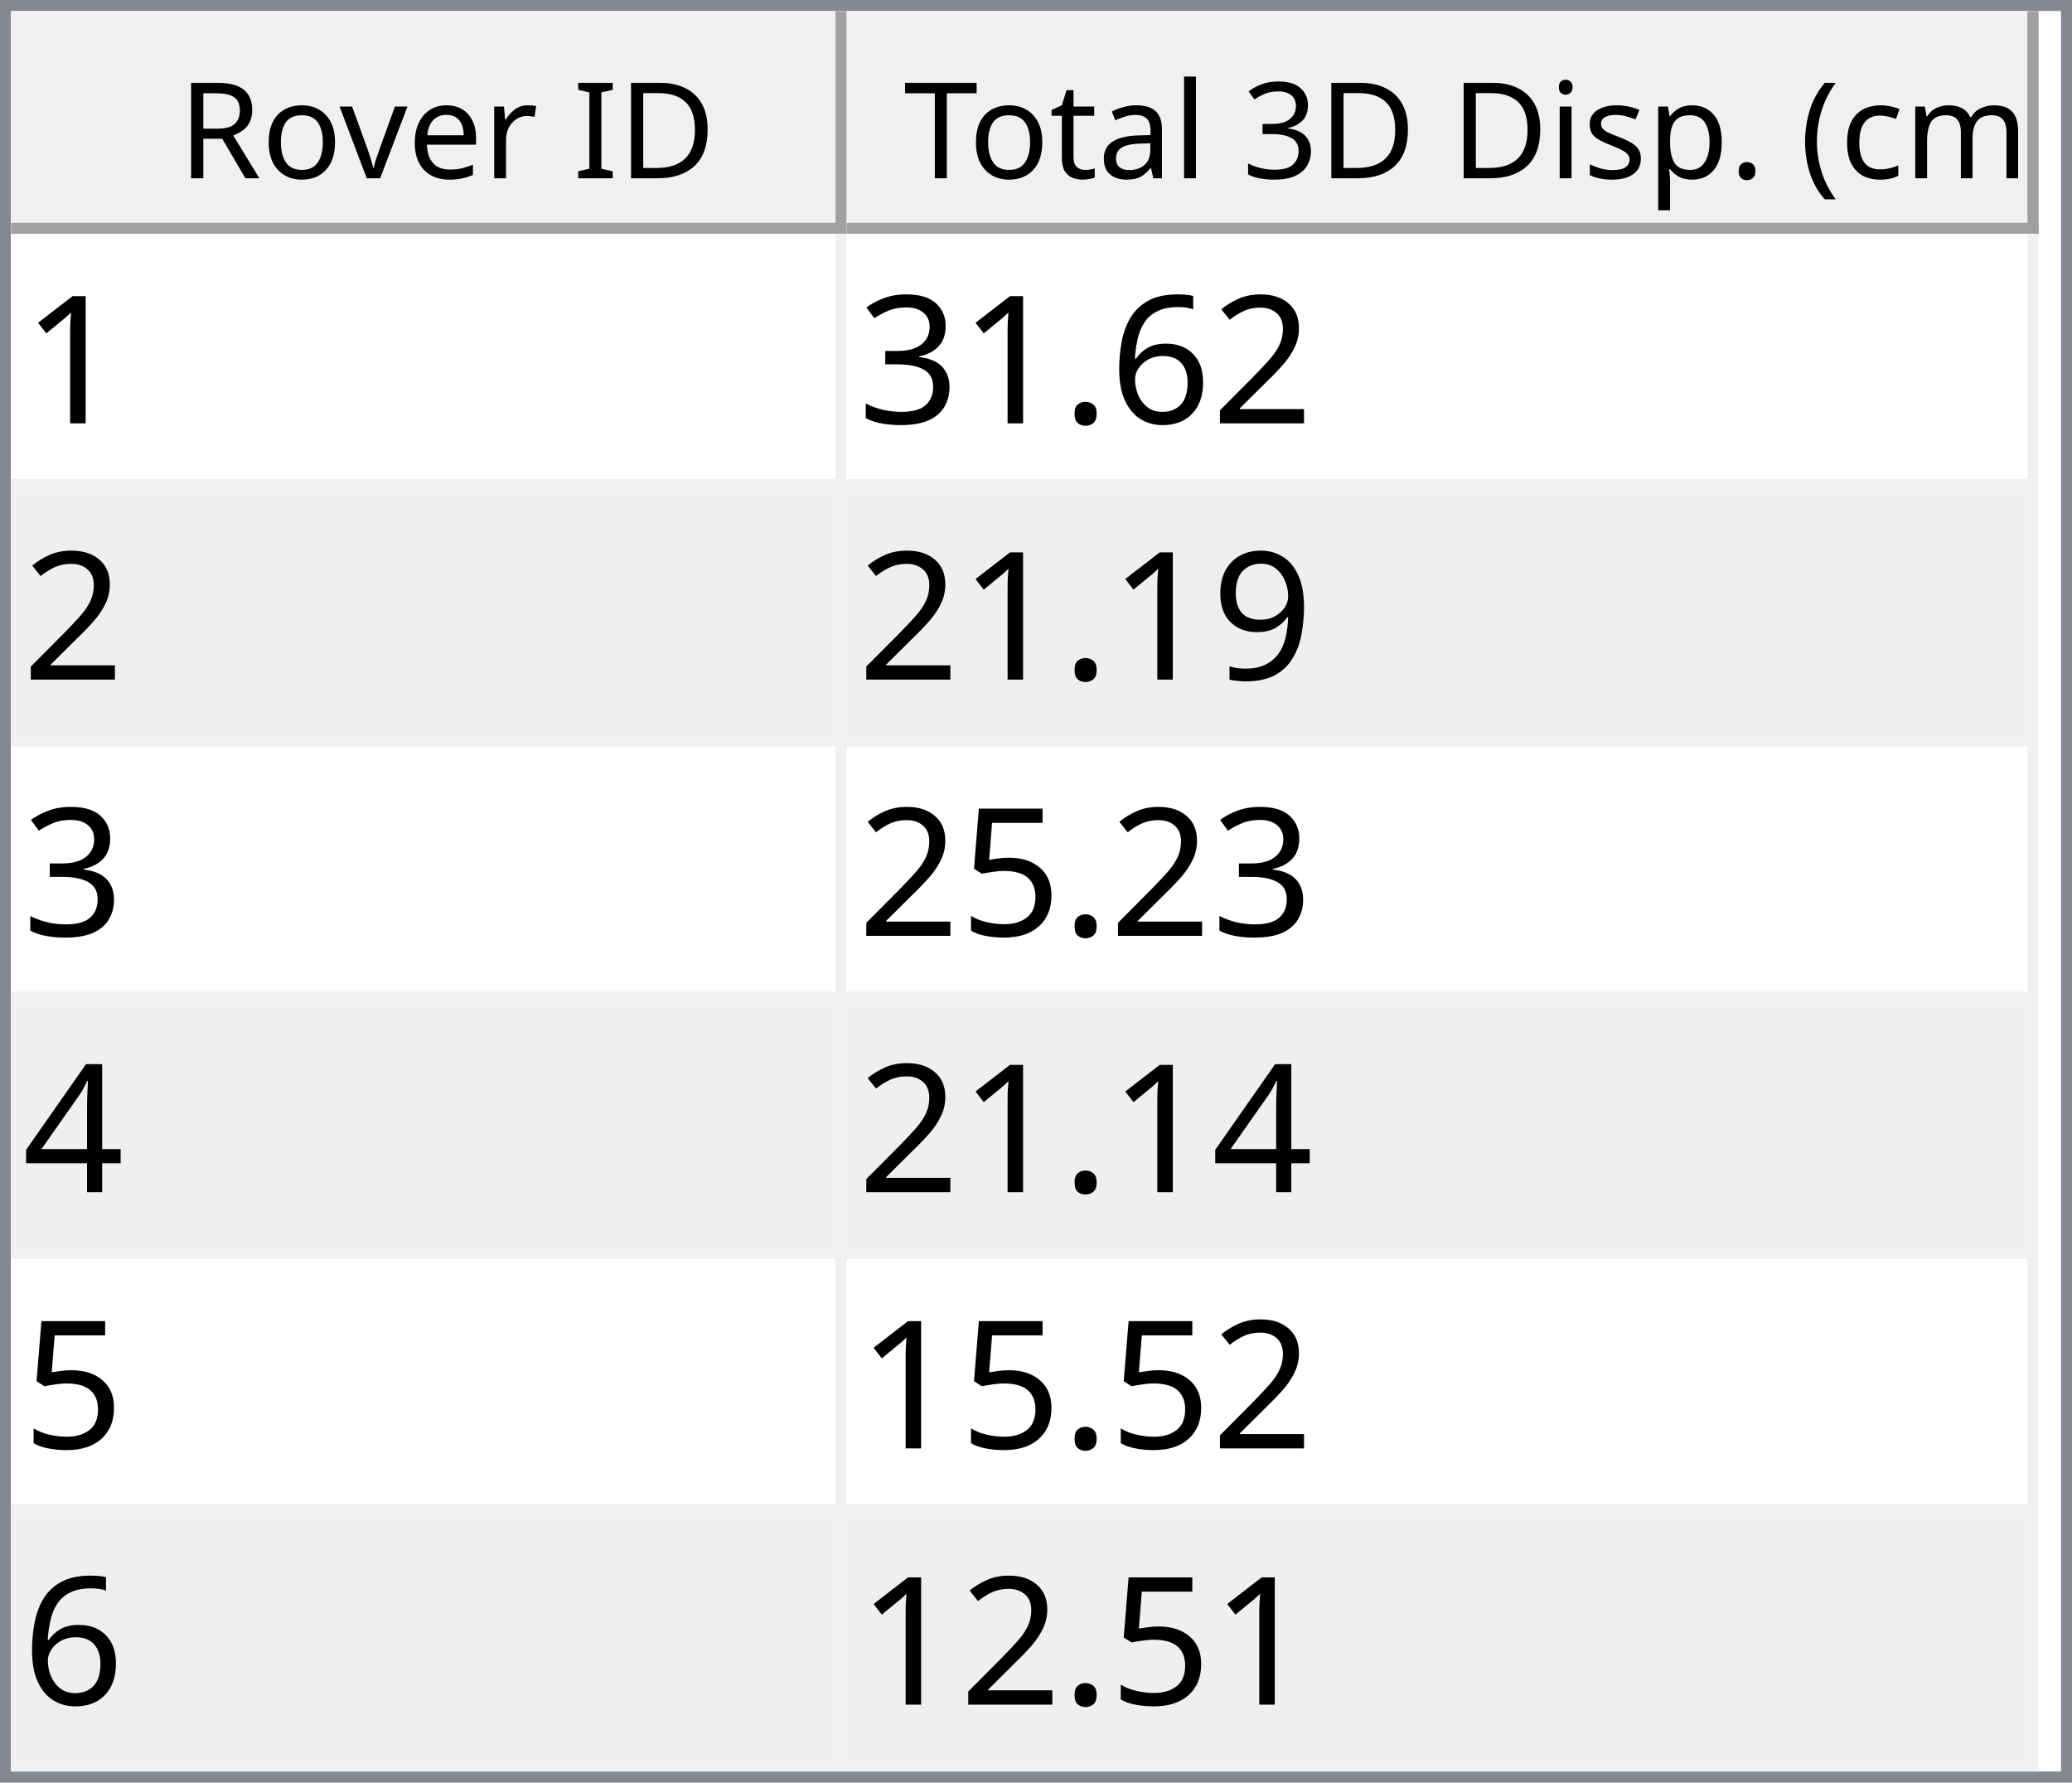
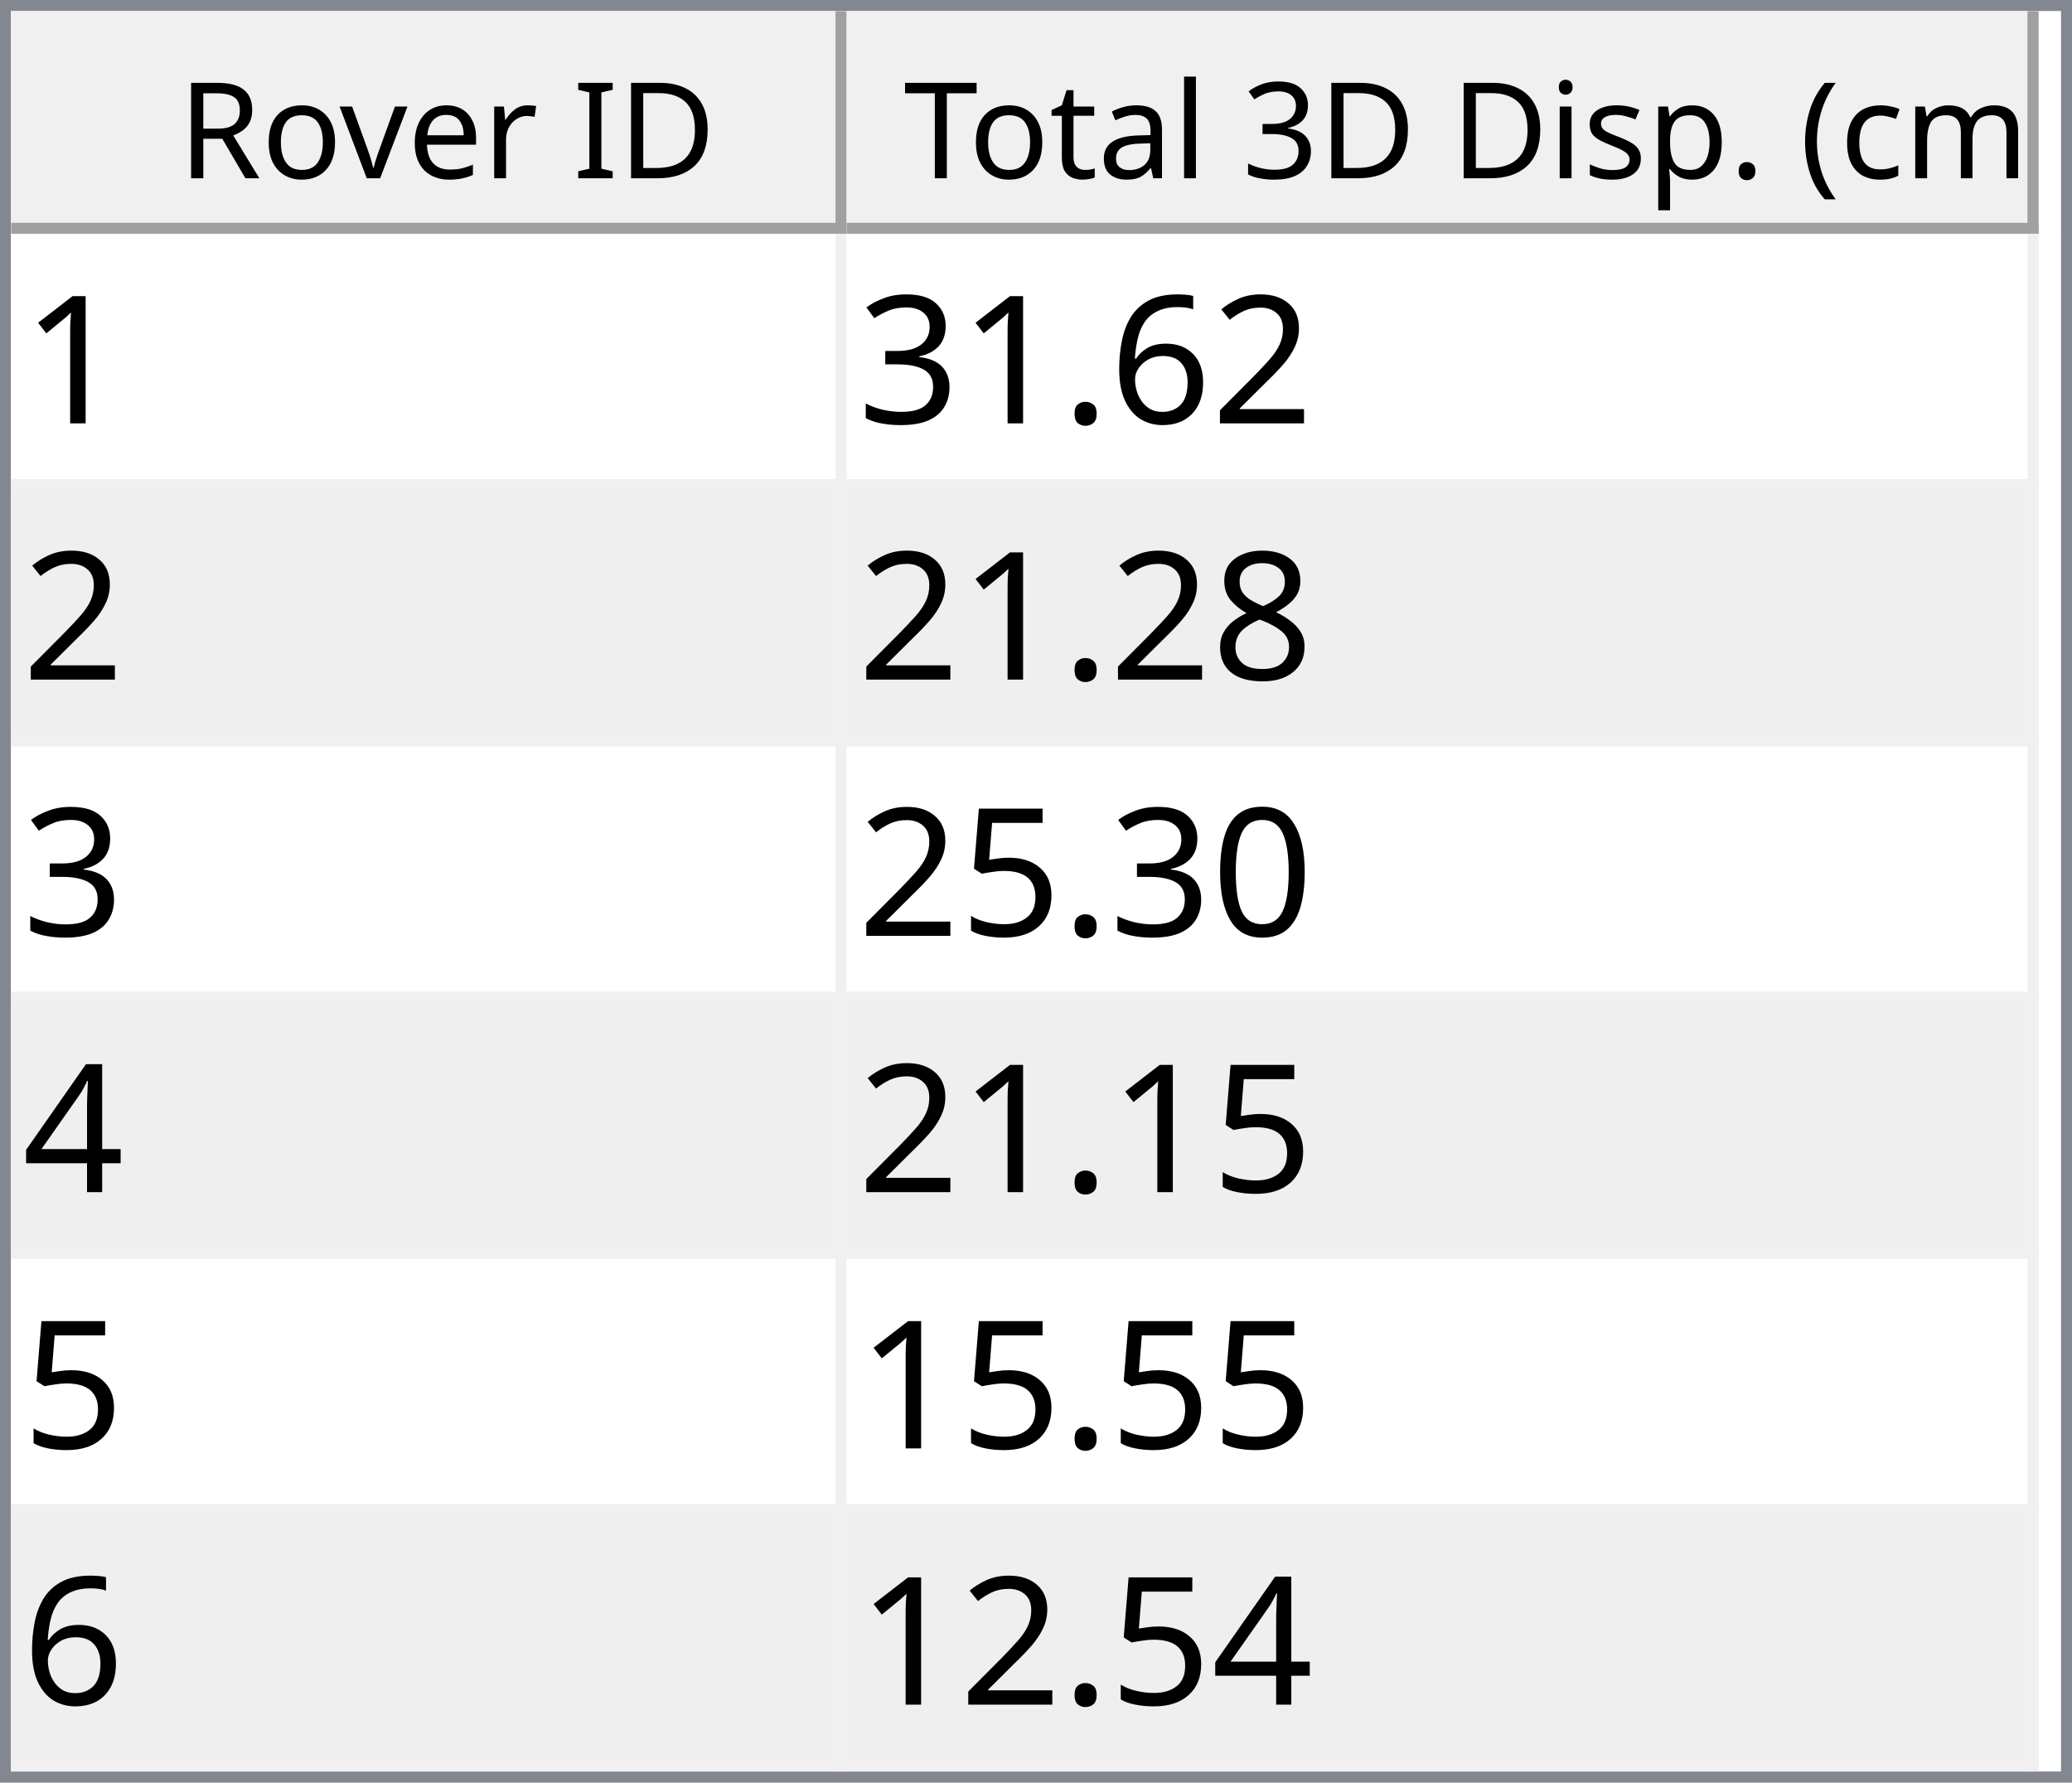
<svg xmlns="http://www.w3.org/2000/svg" style="fill-opacity:1; color-rendering:auto; color-interpolation:auto; text-rendering:auto; stroke:black; stroke-linecap:square; stroke-miterlimit:10; shape-rendering:auto; stroke-opacity:1; fill:black; stroke-dasharray:none; font-weight:normal; stroke-width:1; font-family:'Dialog'; font-style:normal; stroke-linejoin:miter; font-size:12px; stroke-dashoffset:0; image-rendering:auto;" width="186" height="160">
  <defs id="genericDefs" />
  <g>
    <defs id="defs1">
      <clipPath clipPathUnits="userSpaceOnUse" id="clipPath1">
        <path d="M0 0 L186 0 L186 160 L0 160 L0 0 Z" />
      </clipPath>
      <clipPath clipPathUnits="userSpaceOnUse" id="clipPath2">
        <path d="M0 0 L0 160 L186 160 L186 0 Z" />
      </clipPath>
      <clipPath clipPathUnits="userSpaceOnUse" id="clipPath3">
        <path d="M0 0 L0 20 L184 20 L184 0 Z" />
      </clipPath>
      <clipPath clipPathUnits="userSpaceOnUse" id="clipPath4">
        <path d="M0 0 L0 20 L75 20 L75 0 Z" />
      </clipPath>
      <clipPath clipPathUnits="userSpaceOnUse" id="clipPath5">
        <path d="M1 1 L1 19 L74 19 L74 1 Z" />
      </clipPath>
      <clipPath clipPathUnits="userSpaceOnUse" id="clipPath6">
        <path d="M0 0 L0 18 L73 18 L73 0 Z" />
      </clipPath>
      <clipPath clipPathUnits="userSpaceOnUse" id="clipPath7">
        <path d="M-0.5 -0.5 L-0.5 19.5 L74.5 19.5 L74.5 -0.5 Z" />
      </clipPath>
      <clipPath clipPathUnits="userSpaceOnUse" id="clipPath8">
        <path d="M0 0 L0 20 L107 20 L107 0 Z" />
      </clipPath>
      <clipPath clipPathUnits="userSpaceOnUse" id="clipPath9">
        <path d="M1 1 L1 19 L106 19 L106 1 Z" />
      </clipPath>
      <clipPath clipPathUnits="userSpaceOnUse" id="clipPath10">
        <path d="M0 0 L0 18 L105 18 L105 0 Z" />
      </clipPath>
      <clipPath clipPathUnits="userSpaceOnUse" id="clipPath11">
        <path d="M-0.5 -0.5 L-0.5 19.5 L106.5 19.5 L106.5 -0.5 Z" />
      </clipPath>
      <clipPath clipPathUnits="userSpaceOnUse" id="clipPath12">
        <path d="M0 0 L0 138 L184 138 L184 0 Z" />
      </clipPath>
      <clipPath clipPathUnits="userSpaceOnUse" id="clipPath13">
        <path d="M0 0 L0 138 L182 138 L182 0 Z" />
      </clipPath>
      <clipPath clipPathUnits="userSpaceOnUse" id="clipPath14">
        <path d="M-0.5 -0.5 L-0.5 137.5 L181.5 137.5 L181.5 -0.5 Z" />
      </clipPath>
      <clipPath clipPathUnits="userSpaceOnUse" id="clipPath15">
        <path d="M0 0 L0 22 L74 22 L74 0 Z" />
      </clipPath>
      <clipPath clipPathUnits="userSpaceOnUse" id="clipPath16">
        <path d="M0 0 L0 22 L106 22 L106 0 Z" />
      </clipPath>
      <font horiz-adv-x="64.551" id="font1">
        <font-face ascent="107.91" descent="25.098" units-per-em="100" style="font-style:normal; font-family:Segoe UI; font-weight:normal;" />
        <missing-glyph horiz-adv-x="64.551" d="M8.109 0 L8.109 68.266 L56.453 68.266 L56.453 0 L8.109 0 ZM15.328 7.234 L49.219 7.234 L49.219 61.031 L15.328 61.031 L15.328 7.234 Z" />
        <glyph unicode="D" horiz-adv-x="70.117" d="M9.188 0 L9.188 70.016 L28.516 70.016 Q65.531 70.016 65.531 35.891 Q65.531 19.672 55.25 9.836 Q44.969 0 27.734 0 L9.188 0 ZM17.391 62.594 L17.391 7.422 L27.828 7.422 Q41.609 7.422 49.273 14.797 Q56.938 22.172 56.938 35.688 Q56.938 62.594 28.328 62.594 L17.391 62.594 Z" />
        <glyph unicode="I" horiz-adv-x="26.611" d="M17.391 0 L9.188 0 L9.188 70.016 L17.391 70.016 L17.391 0 Z" />
        <glyph unicode=" " horiz-adv-x="27.393" d="" />
        <glyph unicode="r" horiz-adv-x="34.766" d="M34.188 41.891 Q32.078 43.5 28.125 43.5 Q23 43.5 19.555 38.672 Q16.109 33.844 16.109 25.484 L16.109 0 L8.109 0 L8.109 50 L16.109 50 L16.109 39.703 L16.312 39.703 Q18.016 44.969 21.531 47.922 Q25.047 50.875 29.391 50.875 Q32.516 50.875 34.188 50.203 L34.188 41.891 Z" />
        <glyph unicode="e" horiz-adv-x="52.295" d="M48.297 23 L12.984 23 Q13.188 14.656 17.484 10.109 Q21.781 5.562 29.297 5.562 Q37.75 5.562 44.828 11.141 L44.828 3.609 Q38.234 -1.172 27.391 -1.172 Q16.797 -1.172 10.742 5.641 Q4.688 12.453 4.688 24.812 Q4.688 36.469 11.305 43.82 Q17.922 51.172 27.734 51.172 Q37.547 51.172 42.922 44.828 Q48.297 38.484 48.297 27.203 L48.297 23 ZM40.094 29.781 Q40.047 36.719 36.75 40.578 Q33.453 44.438 27.594 44.438 Q21.922 44.438 17.969 40.383 Q14.016 36.328 13.094 29.781 L40.094 29.781 Z" />
        <glyph unicode="v" horiz-adv-x="47.9" d="M47.406 50 L27.484 0 L19.625 0 L0.688 50 L9.469 50 L22.172 13.672 Q23.578 9.672 23.922 6.688 L24.125 6.688 Q24.609 10.453 25.688 13.484 L38.969 50 L47.406 50 Z" />
        <glyph unicode="o" horiz-adv-x="58.594" d="M29 -1.172 Q17.922 -1.172 11.305 5.836 Q4.688 12.844 4.688 24.422 Q4.688 37.016 11.57 44.094 Q18.453 51.172 30.172 51.172 Q41.359 51.172 47.633 44.289 Q53.906 37.406 53.906 25.203 Q53.906 13.234 47.141 6.031 Q40.375 -1.172 29 -1.172 ZM29.594 44.438 Q21.875 44.438 17.383 39.188 Q12.891 33.938 12.891 24.703 Q12.891 15.828 17.43 10.695 Q21.969 5.562 29.594 5.562 Q37.359 5.562 41.531 10.594 Q45.703 15.625 45.703 24.906 Q45.703 34.281 41.531 39.359 Q37.359 44.438 29.594 44.438 Z" />
        <glyph unicode="R" horiz-adv-x="59.814" d="M59.375 0 L49.609 0 L37.891 19.625 Q36.281 22.359 34.766 24.289 Q33.25 26.219 31.664 27.438 Q30.078 28.656 28.25 29.219 Q26.422 29.781 24.125 29.781 L17.391 29.781 L17.391 0 L9.188 0 L9.188 70.016 L30.078 70.016 Q34.672 70.016 38.555 68.867 Q42.438 67.719 45.289 65.375 Q48.141 63.031 49.758 59.547 Q51.375 56.062 51.375 51.375 Q51.375 47.703 50.273 44.656 Q49.172 41.609 47.148 39.211 Q45.125 36.812 42.266 35.133 Q39.406 33.453 35.844 32.516 L35.844 32.328 Q37.594 31.547 38.891 30.547 Q40.188 29.547 41.359 28.18 Q42.531 26.812 43.68 25.078 Q44.828 23.344 46.234 21.047 L59.375 0 ZM17.391 62.594 L17.391 37.203 L28.516 37.203 Q31.594 37.203 34.203 38.133 Q36.812 39.062 38.719 40.797 Q40.625 42.531 41.703 45.047 Q42.781 47.562 42.781 50.688 Q42.781 56.297 39.141 59.445 Q35.5 62.594 28.609 62.594 L17.391 62.594 Z" />
        <glyph unicode=")" horiz-adv-x="30.176" d="M8.297 -15.922 L1.172 -15.922 Q16.406 2.344 16.406 26.812 Q16.406 51.469 1.078 70.016 L8.297 70.016 Q23.531 52.156 23.531 26.703 Q23.531 1.375 8.297 -15.922 Z" />
        <glyph unicode="m" horiz-adv-x="86.133" d="M79.109 0 L71.094 0 L71.094 28.719 Q71.094 37.016 68.531 40.727 Q65.969 44.438 59.906 44.438 Q54.781 44.438 51.195 39.75 Q47.609 35.062 47.609 28.516 L47.609 0 L39.594 0 L39.594 29.688 Q39.594 44.438 28.219 44.438 Q22.953 44.438 19.531 40.016 Q16.109 35.594 16.109 28.516 L16.109 0 L8.109 0 L8.109 50 L16.109 50 L16.109 42.094 L16.312 42.094 Q21.625 51.172 31.844 51.172 Q36.969 51.172 40.773 48.312 Q44.578 45.453 46 40.828 Q51.562 51.172 62.594 51.172 Q79.109 51.172 79.109 30.812 L79.109 0 Z" />
        <glyph unicode="c" horiz-adv-x="46.191" d="M42.188 2.297 Q36.422 -1.172 28.516 -1.172 Q17.828 -1.172 11.258 5.789 Q4.688 12.75 4.688 23.828 Q4.688 36.188 11.766 43.68 Q18.844 51.172 30.672 51.172 Q37.25 51.172 42.281 48.734 L42.281 40.531 Q36.719 44.438 30.375 44.438 Q22.703 44.438 17.797 38.945 Q12.891 33.453 12.891 24.516 Q12.891 15.719 17.508 10.641 Q22.125 5.562 29.891 5.562 Q36.422 5.562 42.188 9.906 L42.188 2.297 Z" />
        <glyph unicode="(" horiz-adv-x="30.176" d="M29.109 -15.922 L21.969 -15.922 Q6.844 1.375 6.844 26.703 Q6.844 52.156 21.969 70.016 L29.203 70.016 Q13.875 51.469 13.875 26.812 Q13.875 2.344 29.109 -15.922 Z" />
        <glyph unicode="." horiz-adv-x="21.68" d="M10.891 -1.078 Q8.641 -1.078 7.055 0.539 Q5.469 2.156 5.469 4.391 Q5.469 6.641 7.055 8.273 Q8.641 9.906 10.891 9.906 Q13.188 9.906 14.797 8.273 Q16.406 6.641 16.406 4.391 Q16.406 2.156 14.797 0.539 Q13.188 -1.078 10.891 -1.078 Z" />
        <glyph unicode="p" horiz-adv-x="58.789" d="M16.312 7.234 L16.109 7.234 L16.109 -23 L8.109 -23 L8.109 50 L16.109 50 L16.109 41.219 L16.312 41.219 Q22.219 51.172 33.594 51.172 Q43.266 51.172 48.688 44.461 Q54.109 37.75 54.109 26.469 Q54.109 13.922 48 6.375 Q41.891 -1.172 31.297 -1.172 Q21.578 -1.172 16.312 7.234 ZM16.109 27.391 L16.109 20.406 Q16.109 14.203 20.141 9.883 Q24.172 5.562 30.375 5.562 Q37.641 5.562 41.773 11.133 Q45.906 16.703 45.906 26.609 Q45.906 34.969 42.047 39.703 Q38.188 44.438 31.594 44.438 Q24.609 44.438 20.359 39.578 Q16.109 34.719 16.109 27.391 Z" />
        <glyph unicode="s" horiz-adv-x="42.432" d="M5.078 1.812 L5.078 10.406 Q11.625 5.562 19.484 5.562 Q30.031 5.562 30.031 12.594 Q30.031 14.594 29.125 15.992 Q28.219 17.391 26.68 18.461 Q25.141 19.531 23.07 20.383 Q21 21.234 18.609 22.172 Q15.281 23.484 12.766 24.828 Q10.25 26.172 8.57 27.859 Q6.891 29.547 6.031 31.695 Q5.172 33.844 5.172 36.719 Q5.172 40.234 6.789 42.945 Q8.406 45.656 11.086 47.484 Q13.766 49.312 17.211 50.242 Q20.656 51.172 24.312 51.172 Q30.812 51.172 35.938 48.922 L35.938 40.828 Q30.422 44.438 23.25 44.438 Q21 44.438 19.195 43.922 Q17.391 43.406 16.094 42.477 Q14.797 41.547 14.086 40.258 Q13.375 38.969 13.375 37.406 Q13.375 35.453 14.086 34.133 Q14.797 32.812 16.164 31.789 Q17.531 30.766 19.484 29.938 Q21.438 29.109 23.922 28.125 Q27.25 26.859 29.883 25.516 Q32.516 24.172 34.375 22.484 Q36.234 20.797 37.234 18.602 Q38.234 16.406 38.234 13.375 Q38.234 9.672 36.602 6.938 Q34.969 4.203 32.234 2.398 Q29.5 0.594 25.93 -0.289 Q22.359 -1.172 18.453 -1.172 Q10.75 -1.172 5.078 1.812 Z" />
        <glyph unicode="i" horiz-adv-x="24.219" d="M12.203 62.703 Q10.062 62.703 8.547 64.164 Q7.031 65.625 7.031 67.875 Q7.031 70.125 8.547 71.609 Q10.062 73.094 12.203 73.094 Q14.406 73.094 15.945 71.609 Q17.484 70.125 17.484 67.875 Q17.484 65.719 15.945 64.211 Q14.406 62.703 12.203 62.703 ZM16.109 0 L8.109 0 L8.109 50 L16.109 50 L16.109 0 Z" />
        <glyph unicode="3" horiz-adv-x="53.906" d="M46.531 19.828 Q46.531 15.094 44.75 11.211 Q42.969 7.328 39.719 4.57 Q36.469 1.812 31.93 0.297 Q27.391 -1.219 21.922 -1.219 Q11.922 -1.219 6 2.594 L6 11.188 Q13.094 5.609 22.219 5.609 Q25.875 5.609 28.828 6.539 Q31.781 7.469 33.906 9.227 Q36.031 10.984 37.18 13.477 Q38.328 15.969 38.328 19.094 Q38.328 32.812 18.797 32.812 L12.984 32.812 L12.984 39.594 L18.5 39.594 Q35.797 39.594 35.797 52.484 Q35.797 64.406 22.609 64.406 Q15.188 64.406 8.688 59.422 L8.688 67.188 Q15.375 71.188 24.609 71.188 Q29 71.188 32.57 69.969 Q36.141 68.75 38.68 66.555 Q41.219 64.359 42.609 61.281 Q44 58.203 44 54.5 Q44 40.672 30.031 36.719 L30.031 36.531 Q33.594 36.141 36.625 34.797 Q39.656 33.453 41.852 31.305 Q44.047 29.156 45.289 26.25 Q46.531 23.344 46.531 19.828 Z" />
        <glyph unicode="l" horiz-adv-x="24.219" d="M16.109 0 L8.109 0 L8.109 74.031 L16.109 74.031 L16.109 0 Z" />
        <glyph unicode="a" horiz-adv-x="50.879" d="M43.891 0 L35.891 0 L35.891 7.812 L35.688 7.812 Q30.469 -1.172 20.312 -1.172 Q12.844 -1.172 8.617 2.781 Q4.391 6.734 4.391 13.281 Q4.391 27.297 20.906 29.594 L35.891 31.688 Q35.891 44.438 25.594 44.438 Q16.547 44.438 9.281 38.281 L9.281 46.484 Q16.656 51.172 26.266 51.172 Q43.891 51.172 43.891 32.516 L43.891 0 ZM35.891 25.297 L23.828 23.641 Q18.266 22.859 15.43 20.875 Q12.594 18.891 12.594 13.875 Q12.594 10.203 15.211 7.883 Q17.828 5.562 22.172 5.562 Q28.125 5.562 32.008 9.742 Q35.891 13.922 35.891 20.312 L35.891 25.297 Z" />
        <glyph unicode="t" horiz-adv-x="33.887" d="M31.297 0.484 Q28.469 -1.078 23.828 -1.078 Q10.688 -1.078 10.688 13.578 L10.688 43.172 L2.094 43.172 L2.094 50 L10.688 50 L10.688 62.203 L18.703 64.797 L18.703 50 L31.297 50 L31.297 43.172 L18.703 43.172 L18.703 14.984 Q18.703 9.969 20.414 7.82 Q22.125 5.672 26.078 5.672 Q29.109 5.672 31.297 7.328 L31.297 0.484 Z" />
        <glyph unicode="T" horiz-adv-x="52.393" d="M50.594 62.594 L30.375 62.594 L30.375 0 L22.172 0 L22.172 62.594 L2 62.594 L2 70.016 L50.594 70.016 L50.594 62.594 Z" />
      </font>
      <font horiz-adv-x="75.0" id="font2">
        <font-face ascent="100.537" descent="21.973" units-per-em="100" style="font-style:normal; font-family:sans-serif; font-weight:normal;" />
        <missing-glyph horiz-adv-x="75.0" d="M12.5 0 L12.5 62.5 L62.5 62.5 L62.5 0 L12.5 0 ZM14.062 1.562 L60.938 1.562 L60.938 60.938 L14.062 60.938 L14.062 1.562 Z" />
        <glyph unicode="1" horiz-adv-x="55.615" d="M37.25 0 L28.469 0 L28.469 56 Q25.297 52.984 20.141 49.953 Q14.984 46.922 10.891 45.406 L10.891 53.906 Q18.266 57.375 23.781 62.305 Q29.297 67.234 31.594 71.875 L37.25 71.875 L37.25 0 Z" />
        <glyph unicode="2" horiz-adv-x="55.615" d="M50.344 8.453 L50.344 0 L3.031 0 Q2.938 3.172 4.047 6.109 Q5.859 10.938 9.836 15.625 Q13.812 20.312 21.344 26.469 Q33.016 36.031 37.117 41.625 Q41.219 47.219 41.219 52.203 Q41.219 57.422 37.477 61.008 Q33.734 64.594 27.734 64.594 Q21.391 64.594 17.578 60.789 Q13.766 56.984 13.719 50.25 L4.688 51.172 Q5.609 61.281 11.664 66.578 Q17.719 71.875 27.938 71.875 Q38.234 71.875 44.242 66.164 Q50.25 60.453 50.25 52 Q50.25 47.703 48.492 43.555 Q46.734 39.406 42.656 34.812 Q38.578 30.219 29.109 22.219 Q21.188 15.578 18.945 13.211 Q16.703 10.844 15.234 8.453 L50.344 8.453 Z" />
        <glyph unicode="6" horiz-adv-x="55.615" d="M49.75 54.047 L41.016 53.375 Q39.844 58.547 37.703 60.891 Q34.125 64.656 28.906 64.656 Q24.703 64.656 21.531 62.312 Q17.391 59.281 14.992 53.469 Q12.594 47.656 12.5 36.922 Q15.672 41.75 20.266 44.094 Q24.859 46.438 29.891 46.438 Q38.672 46.438 44.852 39.969 Q51.031 33.5 51.031 23.25 Q51.031 16.5 48.125 10.719 Q45.219 4.938 40.141 1.859 Q35.062 -1.219 28.609 -1.219 Q17.625 -1.219 10.695 6.859 Q3.766 14.938 3.766 33.5 Q3.766 54.25 11.422 63.672 Q18.109 71.875 29.438 71.875 Q37.891 71.875 43.289 67.141 Q48.688 62.406 49.75 54.047 ZM13.875 23.188 Q13.875 18.656 15.797 14.508 Q17.719 10.359 21.188 8.18 Q24.656 6 28.469 6 Q34.031 6 38.039 10.492 Q42.047 14.984 42.047 22.703 Q42.047 30.125 38.086 34.398 Q34.125 38.672 28.125 38.672 Q22.172 38.672 18.023 34.398 Q13.875 30.125 13.875 23.188 Z" />
        <glyph unicode="." horiz-adv-x="27.783" d="M9.078 0 L9.078 10.016 L19.094 10.016 L19.094 0 L9.078 0 Z" />
        <glyph unicode="3" horiz-adv-x="55.615" d="M4.203 18.891 L12.984 20.062 Q14.5 12.594 18.141 9.297 Q21.781 6 27 6 Q33.203 6 37.477 10.297 Q41.75 14.594 41.75 20.953 Q41.75 27 37.797 30.93 Q33.844 34.859 27.734 34.859 Q25.25 34.859 21.531 33.891 L22.516 41.609 Q23.391 41.5 23.922 41.5 Q29.547 41.5 34.039 44.43 Q38.531 47.359 38.531 53.469 Q38.531 58.297 35.258 61.477 Q31.984 64.656 26.812 64.656 Q21.688 64.656 18.266 61.43 Q14.844 58.203 13.875 51.766 L5.078 53.328 Q6.688 62.156 12.398 67.016 Q18.109 71.875 26.609 71.875 Q32.469 71.875 37.398 69.359 Q42.328 66.844 44.945 62.5 Q47.562 58.156 47.562 53.266 Q47.562 48.641 45.07 44.828 Q42.578 41.016 37.703 38.766 Q44.047 37.312 47.562 32.695 Q51.078 28.078 51.078 21.141 Q51.078 11.766 44.242 5.25 Q37.406 -1.266 26.953 -1.266 Q17.531 -1.266 11.305 4.352 Q5.078 9.969 4.203 18.891 Z" />
-         <glyph unicode="9" horiz-adv-x="55.615" d="M5.469 16.547 L13.922 17.328 Q14.984 11.375 18.016 8.688 Q21.047 6 25.781 6 Q29.828 6 32.883 7.859 Q35.938 9.719 37.891 12.82 Q39.844 15.922 41.164 21.195 Q42.484 26.469 42.484 31.938 Q42.484 32.516 42.438 33.688 Q39.797 29.5 35.234 26.883 Q30.672 24.266 25.344 24.266 Q16.453 24.266 10.305 30.711 Q4.156 37.156 4.156 47.703 Q4.156 58.594 10.578 65.234 Q17 71.875 26.656 71.875 Q33.641 71.875 39.43 68.117 Q45.219 64.359 48.219 57.398 Q51.219 50.438 51.219 37.25 Q51.219 23.531 48.242 15.406 Q45.266 7.281 39.383 3.031 Q33.5 -1.219 25.594 -1.219 Q17.188 -1.219 11.867 3.445 Q6.547 8.109 5.469 16.547 ZM41.453 48.141 Q41.453 55.719 37.43 60.156 Q33.406 64.594 27.734 64.594 Q21.875 64.594 17.531 59.812 Q13.188 55.031 13.188 47.406 Q13.188 40.578 17.312 36.305 Q21.438 32.031 27.484 32.031 Q33.594 32.031 37.523 36.305 Q41.453 40.578 41.453 48.141 Z" />
+         <glyph unicode="8" horiz-adv-x="55.615" d="M17.672 38.812 Q12.203 40.828 9.57 44.539 Q6.938 48.25 6.938 53.422 Q6.938 61.234 12.555 66.555 Q18.172 71.875 27.484 71.875 Q36.859 71.875 42.578 66.43 Q48.297 60.984 48.297 53.172 Q48.297 48.188 45.68 44.508 Q43.062 40.828 37.75 38.812 Q44.344 36.672 47.781 31.883 Q51.219 27.094 51.219 20.453 Q51.219 11.281 44.727 5.031 Q38.234 -1.219 27.641 -1.219 Q17.047 -1.219 10.547 5.055 Q4.047 11.328 4.047 20.703 Q4.047 27.688 7.594 32.398 Q11.141 37.109 17.672 38.812 ZM15.922 53.719 Q15.922 48.641 19.195 45.414 Q22.469 42.188 27.688 42.188 Q32.766 42.188 36.016 45.383 Q39.266 48.578 39.266 53.219 Q39.266 58.062 35.914 61.359 Q32.562 64.656 27.594 64.656 Q22.562 64.656 19.242 61.43 Q15.922 58.203 15.922 53.719 ZM13.094 20.656 Q13.094 16.891 14.875 13.375 Q16.656 9.859 20.172 7.93 Q23.688 6 27.734 6 Q34.031 6 38.133 10.055 Q42.234 14.109 42.234 20.359 Q42.234 26.703 38.016 30.859 Q33.797 35.016 27.438 35.016 Q21.234 35.016 17.164 30.914 Q13.094 26.812 13.094 20.656 Z" />
+         <glyph unicode="0" horiz-adv-x="55.615" d="M4.156 35.297 Q4.156 48 6.766 55.742 Q9.375 63.484 14.523 67.68 Q19.672 71.875 27.484 71.875 Q33.25 71.875 37.594 69.555 Q41.938 67.234 44.773 62.867 Q47.609 58.5 49.219 52.227 Q50.828 45.953 50.828 35.297 Q50.828 22.703 48.242 14.969 Q45.656 7.234 40.508 3.008 Q35.359 -1.219 27.484 -1.219 Q17.141 -1.219 11.234 6.203 Q4.156 15.141 4.156 35.297 ZM13.188 35.297 Q13.188 17.672 17.312 11.836 Q21.438 6 27.484 6 Q33.547 6 37.672 11.859 Q41.797 17.719 41.797 35.297 Q41.797 52.984 37.672 58.789 Q33.547 64.594 27.391 64.594 Q21.344 64.594 17.719 59.469 Q13.188 52.938 13.188 35.297 Z" />
        <glyph unicode="5" horiz-adv-x="55.615" d="M4.156 18.75 L13.375 19.531 Q14.406 12.797 18.141 9.398 Q21.875 6 27.156 6 Q33.5 6 37.891 10.789 Q42.281 15.578 42.281 23.484 Q42.281 31 38.062 35.352 Q33.844 39.703 27 39.703 Q22.75 39.703 19.336 37.773 Q15.922 35.844 13.969 32.766 L5.719 33.844 L12.641 70.609 L48.25 70.609 L48.25 62.203 L19.672 62.203 L15.828 42.969 Q22.266 47.469 29.344 47.469 Q38.719 47.469 45.164 40.969 Q51.609 34.469 51.609 24.266 Q51.609 14.547 45.953 7.469 Q39.062 -1.219 27.156 -1.219 Q17.391 -1.219 11.211 4.25 Q5.031 9.719 4.156 18.75 Z" />
        <glyph unicode="4" horiz-adv-x="55.615" d="M32.328 0 L32.328 17.141 L1.266 17.141 L1.266 25.203 L33.938 71.578 L41.109 71.578 L41.109 25.203 L50.781 25.203 L50.781 17.141 L41.109 17.141 L41.109 0 L32.328 0 ZM32.328 25.203 L32.328 57.469 L9.906 25.203 L32.328 25.203 Z" />
      </font>
    </defs>
    <g style="fill:white; stroke:white;">
      <rect x="0" y="0" width="186" style="clip-path:url(#clipPath1); stroke:none;" height="160" />
    </g>
    <g style="fill:white; text-rendering:optimizeSpeed; color-rendering:optimizeSpeed; image-rendering:optimizeSpeed; shape-rendering:crispEdges; stroke:white; color-interpolation:sRGB;">
      <rect x="0" width="186" height="160" y="0" style="stroke:none;" />
      <path style="stroke:none;" d="M0 160 L186 160 L186 0 L0 0 Z" />
    </g>
    <g style="fill:rgb(240,240,240); font-family:'Segoe UI'; stroke:rgb(240,240,240);">
      <rect x="0" y="0" width="186" style="clip-path:url(#clipPath2); stroke:none;" height="160" />
    </g>
    <g style="fill:rgb(130,135,144); font-family:'Segoe UI'; stroke:rgb(130,135,144);">
      <path d="M0 0 L186 0 L186 160 L0 160 L0 0 ZM1 1 L185 1 L185 159 L1 159 L1 1 Z" style="fill-rule:evenodd; clip-path:url(#clipPath2); stroke:none;" />
    </g>
    <g style="fill:white; font-family:'Segoe UI'; stroke:white;" transform="translate(1,1)">
      <rect x="0" y="0" width="184" style="clip-path:url(#clipPath3); stroke:none;" height="20" />
    </g>
    <g style="fill:rgb(240,240,240); font-family:'Segoe UI'; stroke:rgb(240,240,240);" transform="translate(1,1)">
      <rect x="0" y="0" width="75" style="clip-path:url(#clipPath4); stroke:none;" height="20" />
    </g>
    <g style="font-family:'Segoe UI';" transform="translate(2,2)">
      <text x="14" xml:space="preserve" y="14" style="clip-path:url(#clipPath6); stroke:none;">Rover ID</text>
    </g>
    <g style="fill:rgb(160,160,160); font-family:'Segoe UI'; stroke:rgb(160,160,160); stroke-linejoin:bevel;" transform="translate(1.5,1.5)">
      <line x1="74" x2="74" y1="0" style="fill:none; clip-path:url(#clipPath7);" y2="19" />
    </g>
    <g style="fill:rgb(160,160,160); font-family:'Segoe UI'; stroke:rgb(160,160,160); stroke-linejoin:bevel;" transform="matrix(1,0,0,1,1,1) translate(0.5,0.5)">
      <line x1="0" x2="74" y1="19" style="fill:none; clip-path:url(#clipPath7);" y2="19" />
    </g>
    <g style="fill:rgb(240,240,240); font-family:'Segoe UI'; stroke:rgb(240,240,240);" transform="translate(76,1)">
      <rect x="0" y="0" width="107" style="clip-path:url(#clipPath8); stroke:none;" height="20" />
    </g>
    <g style="font-family:'Segoe UI';" transform="translate(77,2)">
      <text x="1" xml:space="preserve" y="14" style="clip-path:url(#clipPath10); stroke:none;"> Total 3D Disp. (cm)</text>
    </g>
    <g style="fill:rgb(160,160,160); font-family:'Segoe UI'; stroke:rgb(160,160,160); stroke-linejoin:bevel;" transform="translate(76.5,1.5)">
      <line x1="106" x2="106" y1="0" style="fill:none; clip-path:url(#clipPath11);" y2="19" />
    </g>
    <g style="fill:rgb(160,160,160); font-family:'Segoe UI'; stroke:rgb(160,160,160); stroke-linejoin:bevel;" transform="matrix(1,0,0,1,76,1) translate(0.5,0.5)">
      <line x1="0" x2="106" y1="19" style="fill:none; clip-path:url(#clipPath11);" y2="19" />
    </g>
    <g style="fill:white; font-family:'Segoe UI'; stroke:white;" transform="translate(1,21)">
      <rect x="0" y="0" width="184" style="clip-path:url(#clipPath12); stroke:none;" height="138" />
    </g>
    <g style="fill:rgb(240,240,240); font-size:16px; font-family:sans-serif; stroke:rgb(240,240,240);" transform="translate(1,21)">
      <rect x="0" y="0" width="182" style="clip-path:url(#clipPath13); stroke:none;" height="138" />
      <line transform="translate(0.5,0.5)" x1="0" x2="181" y1="22" style="clip-path:url(#clipPath14); fill:none; stroke-linejoin:bevel;" y2="22" />
    </g>
    <g transform="matrix(1,0,0,1,1,21) translate(0.5,0.5)" style="fill:rgb(240,240,240); font-size:16px; font-family:sans-serif; stroke:rgb(240,240,240); stroke-linejoin:bevel;">
      <line x1="0" x2="181" y1="45" style="fill:none; clip-path:url(#clipPath14);" y2="45" />
    </g>
    <g transform="matrix(1,0,0,1,1,21) translate(0.5,0.5)" style="fill:rgb(240,240,240); font-size:16px; font-family:sans-serif; stroke:rgb(240,240,240); stroke-linejoin:bevel;">
      <line x1="0" x2="181" y1="68" style="fill:none; clip-path:url(#clipPath14);" y2="68" />
    </g>
    <g transform="matrix(1,0,0,1,1,21) translate(0.5,0.5)" style="fill:rgb(240,240,240); font-size:16px; font-family:sans-serif; stroke:rgb(240,240,240); stroke-linejoin:bevel;">
      <line x1="0" x2="181" y1="91" style="fill:none; clip-path:url(#clipPath14);" y2="91" />
    </g>
    <g transform="matrix(1,0,0,1,1,21) translate(0.5,0.5)" style="fill:rgb(240,240,240); font-size:16px; font-family:sans-serif; stroke:rgb(240,240,240); stroke-linejoin:bevel;">
      <line x1="0" x2="181" y1="114" style="fill:none; clip-path:url(#clipPath14);" y2="114" />
    </g>
    <g transform="matrix(1,0,0,1,1,21) translate(0.5,0.5)" style="fill:rgb(240,240,240); font-size:16px; font-family:sans-serif; stroke:rgb(240,240,240); stroke-linejoin:bevel;">
      <line x1="0" x2="181" y1="137" style="fill:none; clip-path:url(#clipPath14);" y2="137" />
    </g>
    <g transform="matrix(1,0,0,1,1,21) translate(0.5,0.5)" style="fill:rgb(240,240,240); font-size:16px; font-family:sans-serif; stroke:rgb(240,240,240); stroke-linejoin:bevel;">
      <line x1="74" x2="74" y1="0" style="fill:none; clip-path:url(#clipPath14);" y2="137" />
    </g>
    <g transform="matrix(1,0,0,1,1,21) translate(0.5,0.5)" style="fill:rgb(240,240,240); font-size:16px; font-family:sans-serif; stroke:rgb(240,240,240); stroke-linejoin:bevel;">
      <line x1="181" x2="181" y1="0" style="fill:none; clip-path:url(#clipPath14);" y2="137" />
    </g>
    <g style="fill:white; font-size:16px; font-family:sans-serif; stroke:white;" transform="matrix(1,0,0,1,1,21)">
      <rect x="0" y="0" width="74" style="clip-path:url(#clipPath15); stroke:none;" height="22" />
      <text x="1" y="17" style="fill:black; clip-path:url(#clipPath15); stroke:none;" xml:space="preserve">1</text>
    </g>
    <g style="fill:white; font-size:16px; font-family:sans-serif; stroke:white;" transform="matrix(1,0,0,1,1,21) translate(75,0)">
      <rect x="0" y="0" width="106" style="clip-path:url(#clipPath16); stroke:none;" height="22" />
      <text x="1" y="17" style="fill:black; clip-path:url(#clipPath16); stroke:none;" xml:space="preserve">31.62</text>
    </g>
    <g style="fill:rgb(239,239,239); font-size:16px; font-family:sans-serif; stroke:rgb(239,239,239);" transform="matrix(1,0,0,1,1,21) translate(0,23)">
      <rect x="0" y="0" width="74" style="clip-path:url(#clipPath15); stroke:none;" height="22" />
      <text x="1" y="17" style="fill:black; clip-path:url(#clipPath15); stroke:none;" xml:space="preserve">2</text>
    </g>
    <g style="fill:rgb(239,239,239); font-size:16px; font-family:sans-serif; stroke:rgb(239,239,239);" transform="matrix(1,0,0,1,1,21) translate(75,23)">
      <rect x="0" y="0" width="106" style="clip-path:url(#clipPath16); stroke:none;" height="22" />
-       <text x="1" y="17" style="fill:black; clip-path:url(#clipPath16); stroke:none;" xml:space="preserve">21.19</text>
+       <text x="1" y="17" style="fill:black; clip-path:url(#clipPath16); stroke:none;" xml:space="preserve">21.28</text>
    </g>
    <g style="fill:white; font-size:16px; font-family:sans-serif; stroke:white;" transform="matrix(1,0,0,1,1,21) translate(0,46)">
      <rect x="0" y="0" width="74" style="clip-path:url(#clipPath15); stroke:none;" height="22" />
      <text x="1" y="17" style="fill:black; clip-path:url(#clipPath15); stroke:none;" xml:space="preserve">3</text>
    </g>
    <g style="fill:white; font-size:16px; font-family:sans-serif; stroke:white;" transform="matrix(1,0,0,1,1,21) translate(75,46)">
      <rect x="0" y="0" width="106" style="clip-path:url(#clipPath16); stroke:none;" height="22" />
-       <text x="1" y="17" style="fill:black; clip-path:url(#clipPath16); stroke:none;" xml:space="preserve">25.23</text>
+       <text x="1" y="17" style="fill:black; clip-path:url(#clipPath16); stroke:none;" xml:space="preserve">25.30</text>
    </g>
    <g style="fill:rgb(239,239,239); font-size:16px; font-family:sans-serif; stroke:rgb(239,239,239);" transform="matrix(1,0,0,1,1,21) translate(0,69)">
      <rect x="0" y="0" width="74" style="clip-path:url(#clipPath15); stroke:none;" height="22" />
      <text x="1" y="17" style="fill:black; clip-path:url(#clipPath15); stroke:none;" xml:space="preserve">4</text>
    </g>
    <g style="fill:rgb(239,239,239); font-size:16px; font-family:sans-serif; stroke:rgb(239,239,239);" transform="matrix(1,0,0,1,1,21) translate(75,69)">
      <rect x="0" y="0" width="106" style="clip-path:url(#clipPath16); stroke:none;" height="22" />
-       <text x="1" y="17" style="fill:black; clip-path:url(#clipPath16); stroke:none;" xml:space="preserve">21.14</text>
+       <text x="1" y="17" style="fill:black; clip-path:url(#clipPath16); stroke:none;" xml:space="preserve">21.15</text>
    </g>
    <g style="fill:white; font-size:16px; font-family:sans-serif; stroke:white;" transform="matrix(1,0,0,1,1,21) translate(0,92)">
      <rect x="0" y="0" width="74" style="clip-path:url(#clipPath15); stroke:none;" height="22" />
      <text x="1" y="17" style="fill:black; clip-path:url(#clipPath15); stroke:none;" xml:space="preserve">5</text>
    </g>
    <g style="fill:white; font-size:16px; font-family:sans-serif; stroke:white;" transform="matrix(1,0,0,1,1,21) translate(75,92)">
      <rect x="0" y="0" width="106" style="clip-path:url(#clipPath16); stroke:none;" height="22" />
-       <text x="1" y="17" style="fill:black; clip-path:url(#clipPath16); stroke:none;" xml:space="preserve">15.52</text>
+       <text x="1" y="17" style="fill:black; clip-path:url(#clipPath16); stroke:none;" xml:space="preserve">15.55</text>
    </g>
    <g style="fill:rgb(239,239,239); font-size:16px; font-family:sans-serif; stroke:rgb(239,239,239);" transform="matrix(1,0,0,1,1,21) translate(0,115)">
      <rect x="0" y="0" width="74" style="clip-path:url(#clipPath15); stroke:none;" height="22" />
      <text x="1" y="17" style="fill:black; clip-path:url(#clipPath15); stroke:none;" xml:space="preserve">6</text>
    </g>
    <g style="fill:rgb(239,239,239); font-size:16px; font-family:sans-serif; stroke:rgb(239,239,239);" transform="matrix(1,0,0,1,1,21) translate(75,115)">
      <rect x="0" y="0" width="106" style="clip-path:url(#clipPath16); stroke:none;" height="22" />
-       <text x="1" y="17" style="fill:black; clip-path:url(#clipPath16); stroke:none;" xml:space="preserve">12.51</text>
+       <text x="1" y="17" style="fill:black; clip-path:url(#clipPath16); stroke:none;" xml:space="preserve">12.54</text>
    </g>
  </g>
</svg>
